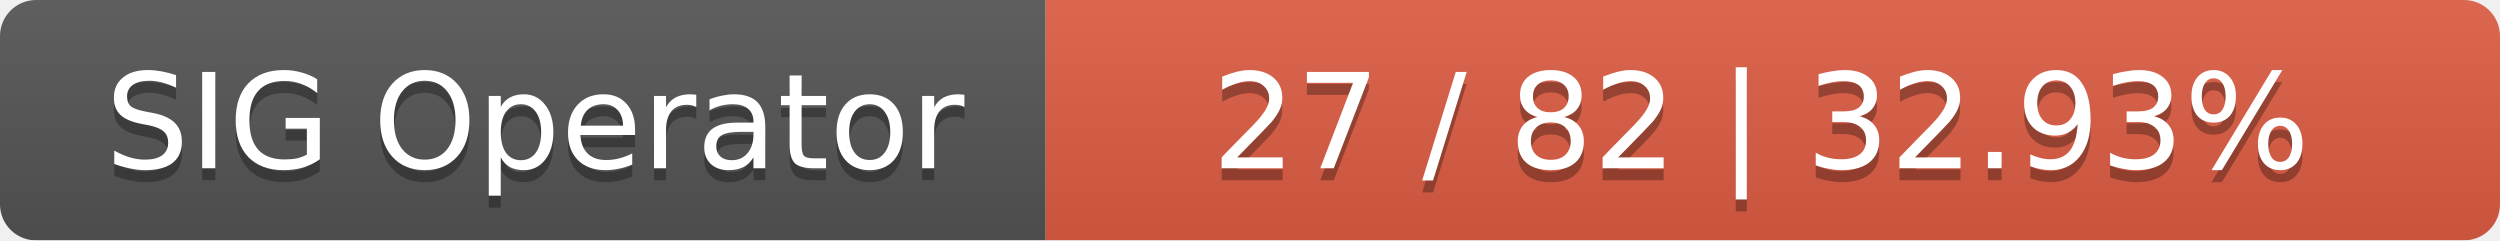
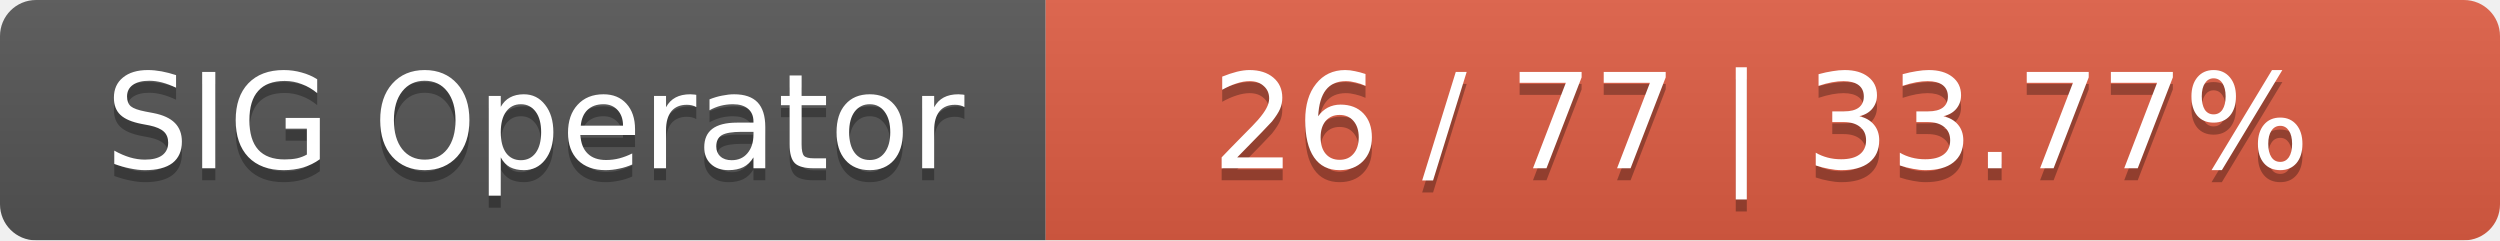
<svg xmlns="http://www.w3.org/2000/svg" width="208" height="20">
  <linearGradient id="smooth" x2="0" y2="100%">
    <stop offset="0" stop-color="#bbb" stop-opacity=".1" />
    <stop offset="1" stop-opacity=".1" />
  </linearGradient>
  <mask id="round">
    <rect width="208" height="20" rx="3" fill="#fff" />
  </mask>
  <g mask="url(#round)">
    <rect width="87" height="20" fill="#555" />
    <rect x="87" width="121" height="20" fill="#e05d44" />
    <rect width="208" height="20" fill="url(#smooth)" />
  </g>
  <g fill="#fff" text-anchor="middle" font-family="DejaVu Sans,Verdana,Geneva,sans-serif" font-size="11">
    <text x="44.5" y="15" fill="#010101" fill-opacity=".3">SIG Operator</text>
    <text x="44.5" y="14">SIG Operator</text>
-     <text x="146.5" y="15" fill="#010101" fill-opacity=".3">27 / 82    |    32.93%</text>
-     <text x="146.5" y="14">27 / 82    |    32.93%</text>
+     <text x="146.5" y="15" fill="#010101" fill-opacity=".3">26 / 77    |    33.77%</text>
+     <text x="146.5" y="14">26 / 77    |    33.77%</text>
  </g>
</svg>
